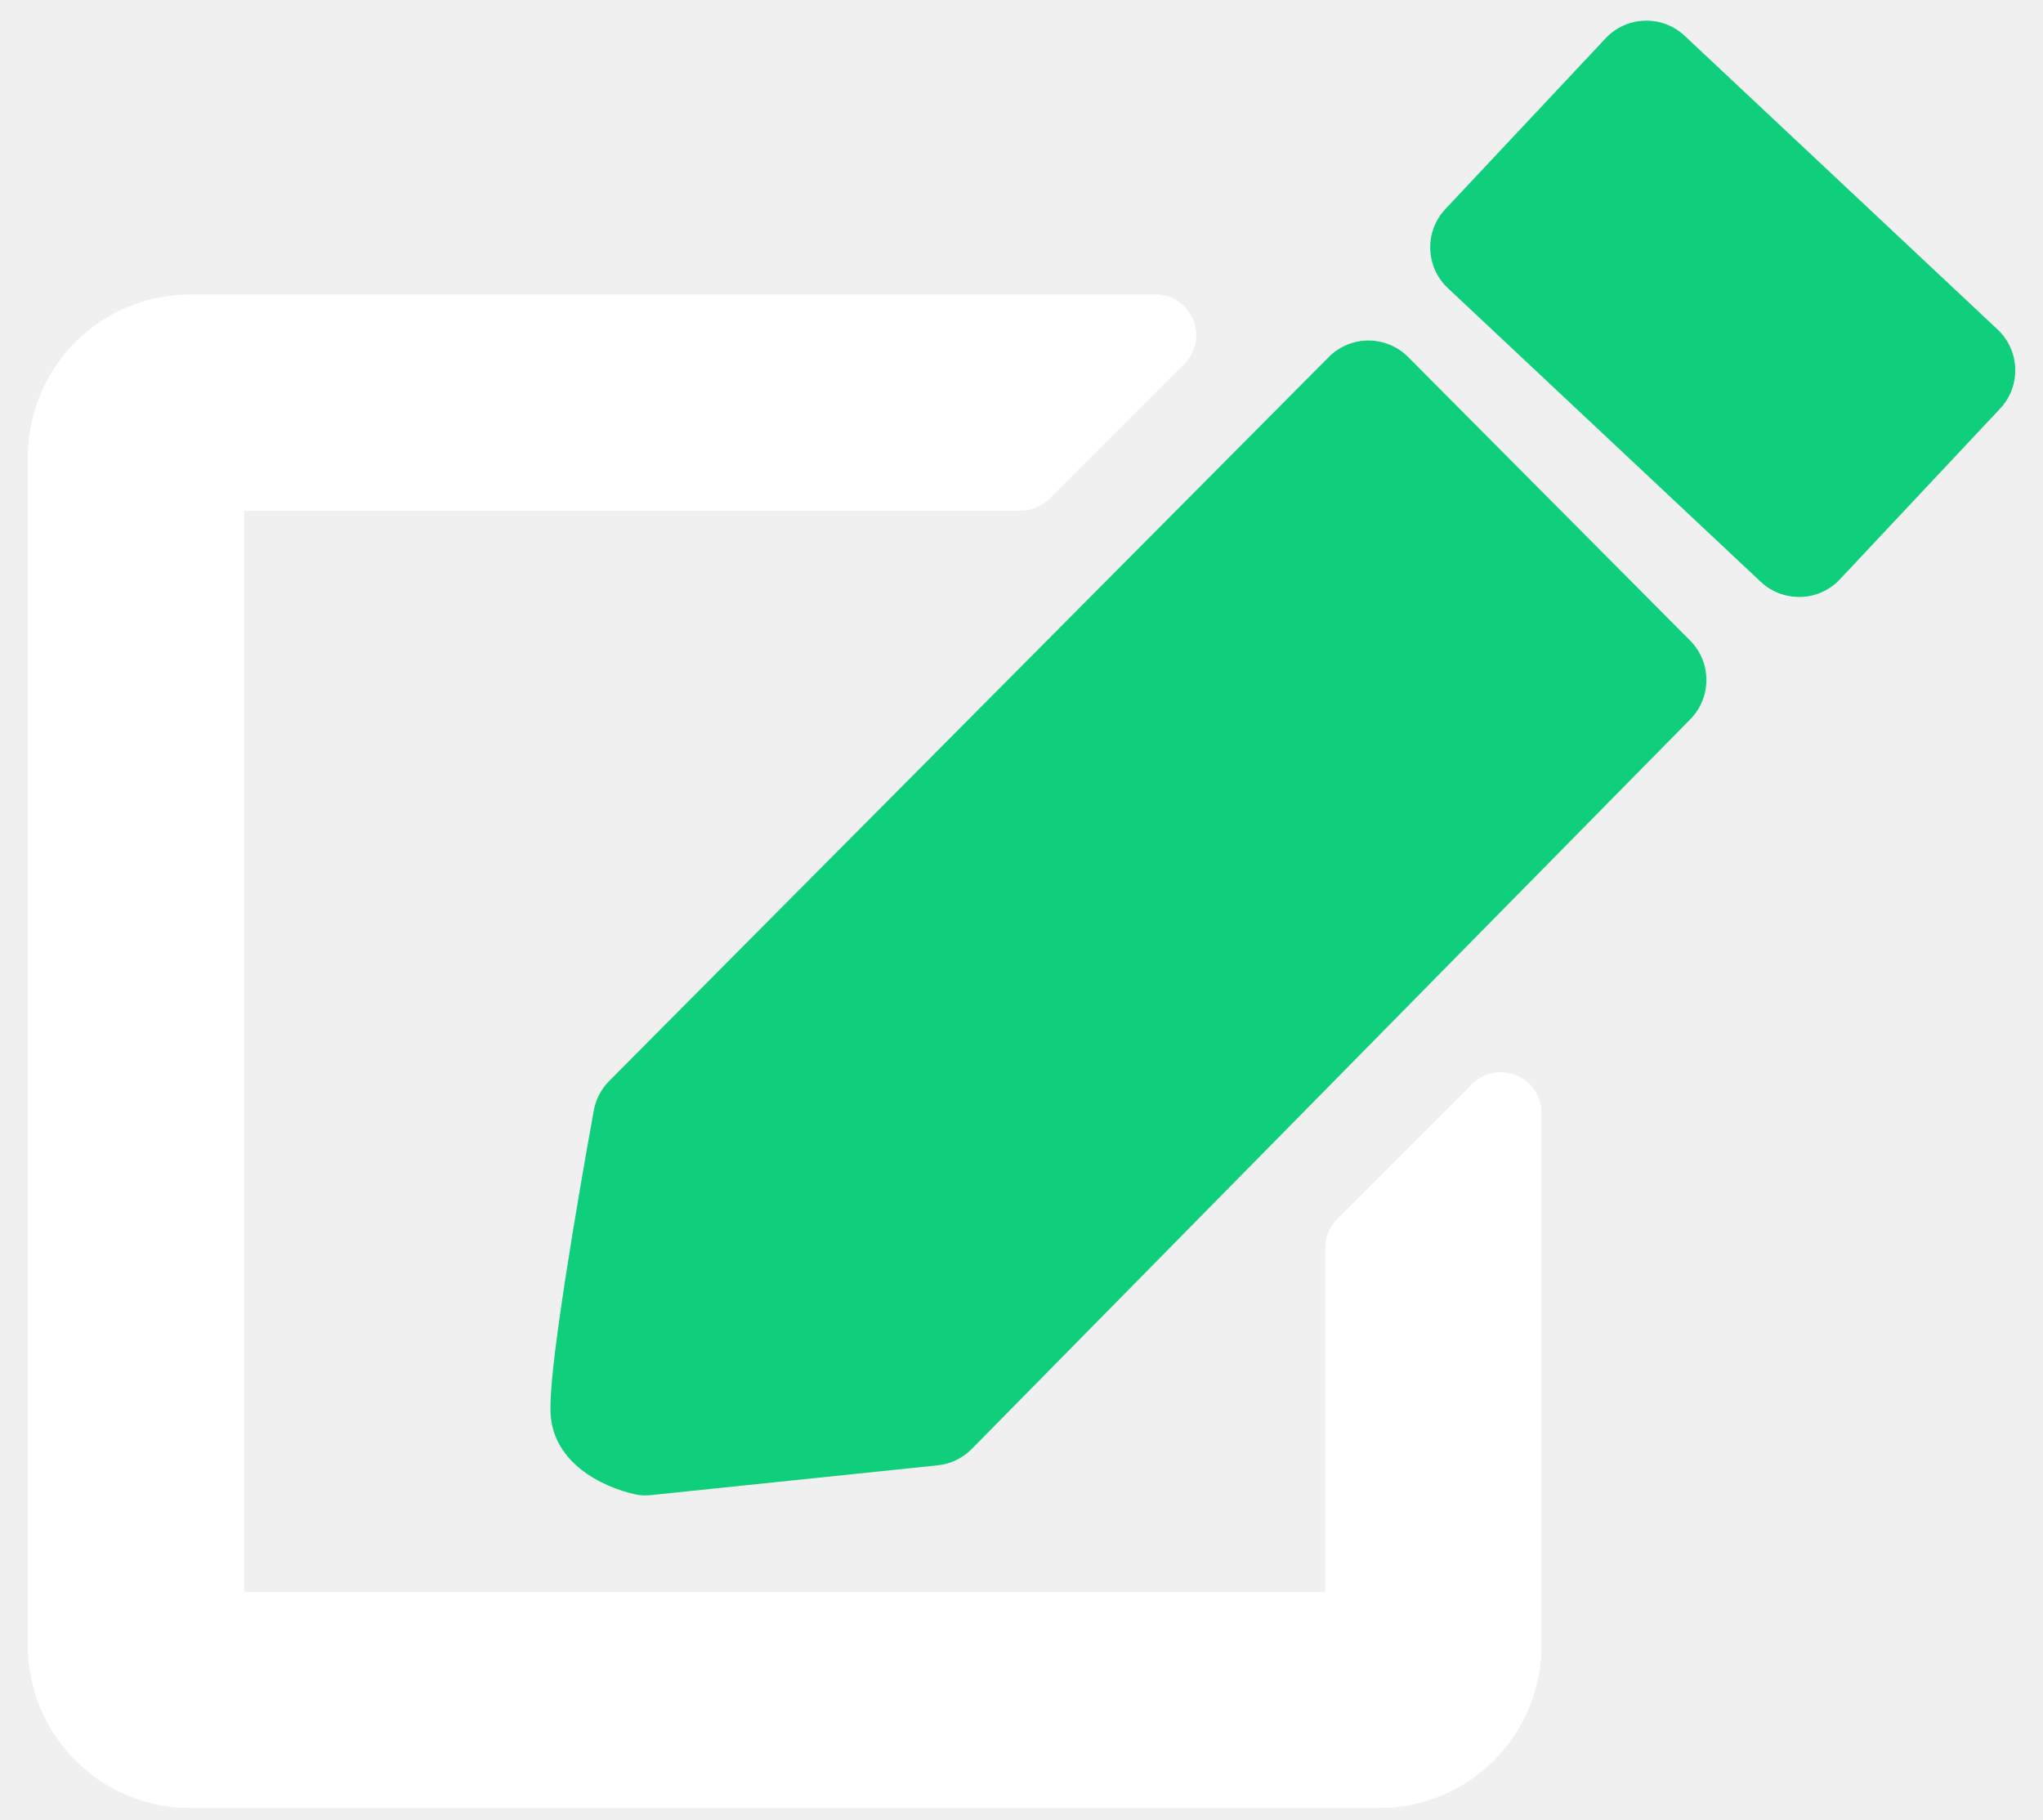
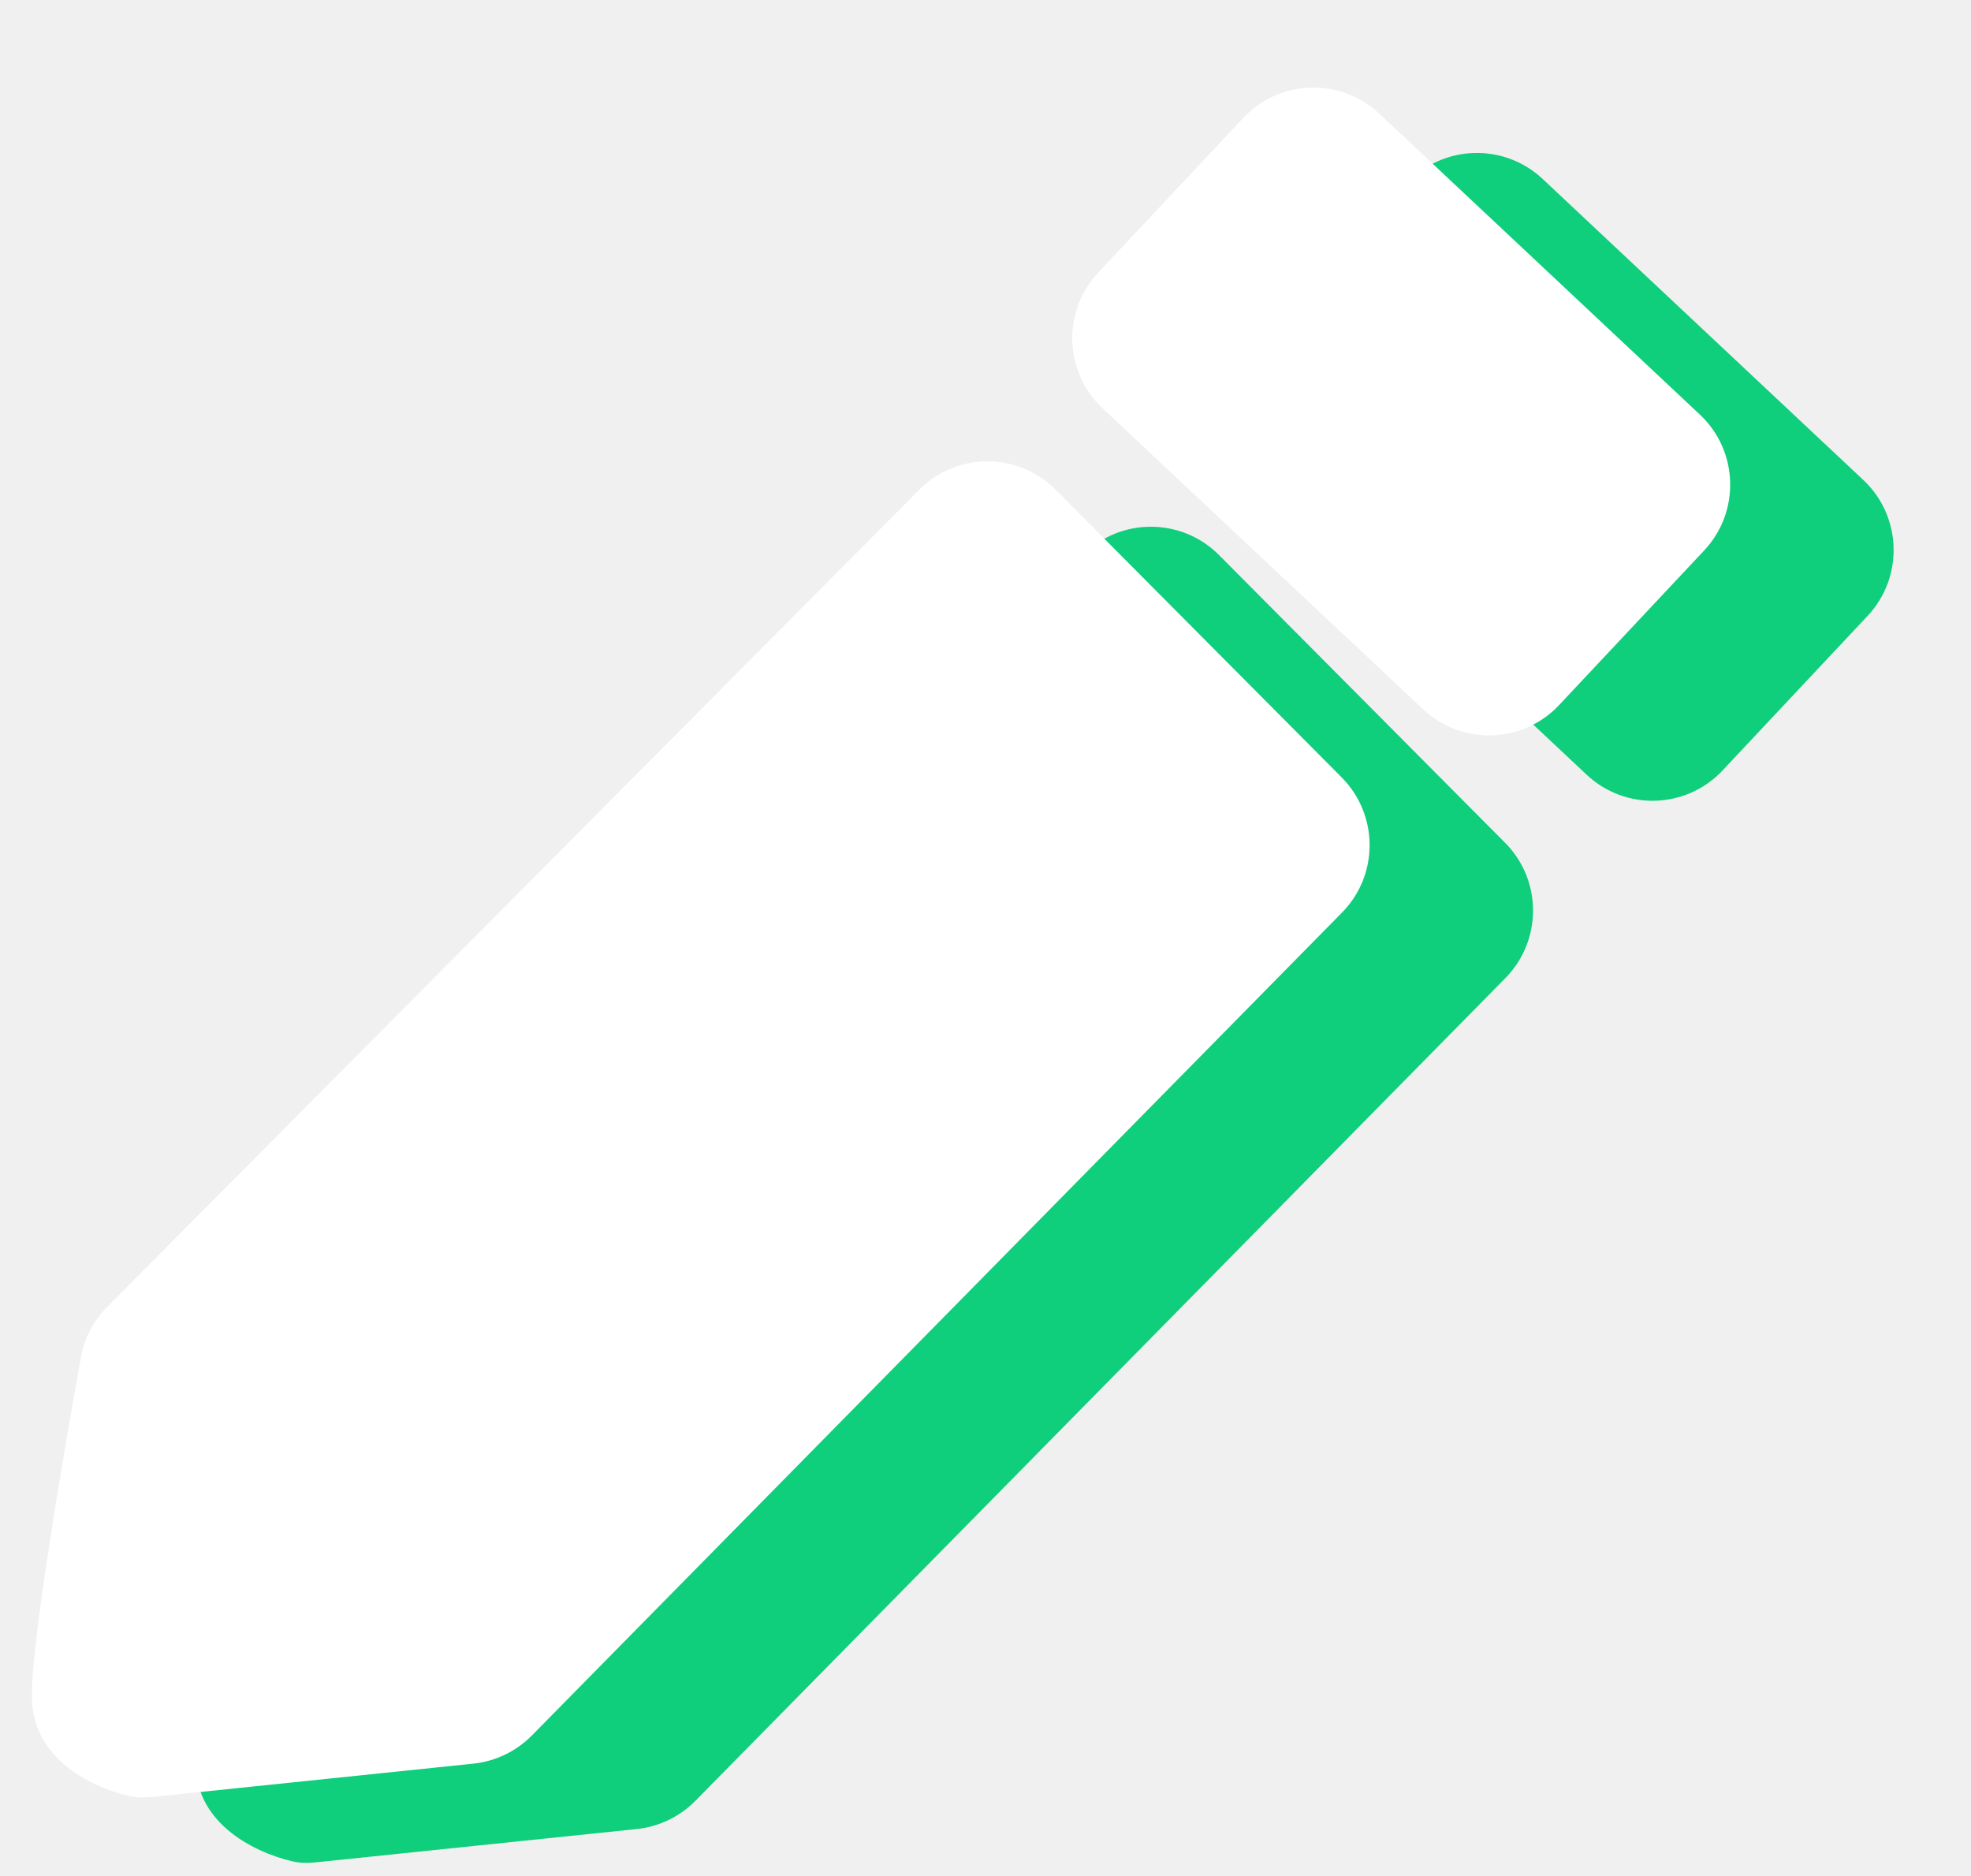
- <svg xmlns="http://www.w3.org/2000/svg" width="73" height="65" fill="none">
-   <path d="M49.597 12.84l10.888 10.887a1.18 1.18 0 010 1.666L34.12 51.757 22.92 53a2.348 2.348 0 01-2.595-2.595l1.243-11.202 26.364-26.364a1.18 1.18 0 011.666 0zm19.555-2.765l-5.89-5.89c-1.836-1.836-4.817-1.836-6.664 0l-4.273 4.272a1.18 1.18 0 000 1.666l10.888 10.889a1.18 1.18 0 001.666 0l4.273-4.274c1.835-1.847 1.835-4.828 0-6.663zm-21.8 34.511v12.289H8.724V18.247h27.74c.386 0 .748-.157 1.025-.422l4.829-4.829c.917-.917.265-2.474-1.026-2.474h-34.5a5.796 5.796 0 00-5.794 5.794v42.49a5.796 5.796 0 005.794 5.795h42.49a5.796 5.796 0 005.795-5.795V39.758c0-1.292-1.557-1.931-2.475-1.026l-4.828 4.828c-.266.278-.422.64-.422 1.026z" fill="#fff" />
-   <path d="M47.479 12.757L21.766 38.625a1.99 1.99 0 00-.547 1.045c-.577 3.168-1.548 8.887-1.548 10.538-.095 2.029 1.871 2.94 3.069 3.194.165.035.334.037.502.02l10.264-1.066a2 2 0 001.218-.586L60.397 25.7a2 2 0 00-.007-2.814l-10.075-10.13a2 2 0 00-2.836 0z" fill="#0FCE7C" />
-   <rect x="58.739" y="-.088" width="19.333" height="12.365" rx="2" transform="rotate(43.184 58.74 -.088)" fill="#0FCE7C" />
+ <svg xmlns="http://www.w3.org/2000/svg" width="41" height="39" viewBox="0 0 41 39" fill="none">
+   <path d="M22.521 11.545L5.63 28.538C5.347 28.823 5.156 29.187 5.084 29.583C4.688 31.769 4.067 35.465 4.067 36.554C4.004 37.89 5.255 38.513 6.074 38.709C6.238 38.748 6.408 38.749 6.576 38.731L13.245 38.039C13.707 37.991 14.138 37.783 14.464 37.453L31.315 20.341C32.084 19.559 32.081 18.304 31.308 17.527L25.358 11.544C24.576 10.758 23.303 10.758 22.521 11.545Z" fill="#0FCE7C" />
+   <rect x="30.632" y="2.354" width="13.146" height="8.408" rx="2" transform="rotate(43.1842 30.6323 2.35425)" fill="#0FCE7C" />
+   <path d="M19.122 10.185L2.231 27.178C1.947 27.463 1.756 27.827 1.684 28.223C1.288 30.409 0.667 34.105 0.667 35.194C0.604 36.53 1.855 37.153 2.674 37.349C2.838 37.388 3.008 37.389 3.176 37.371L9.845 36.679C10.307 36.631 10.738 36.423 11.064 36.093L27.915 18.98C28.685 18.199 28.681 16.944 27.908 16.167L21.958 10.184C21.176 9.398 19.903 9.398 19.122 10.185Z" fill="white" />
+   <rect x="27.232" y="0.994" width="13.146" height="8.408" rx="2" transform="rotate(43.1842 27.2324 0.994141)" fill="white" />
</svg>
